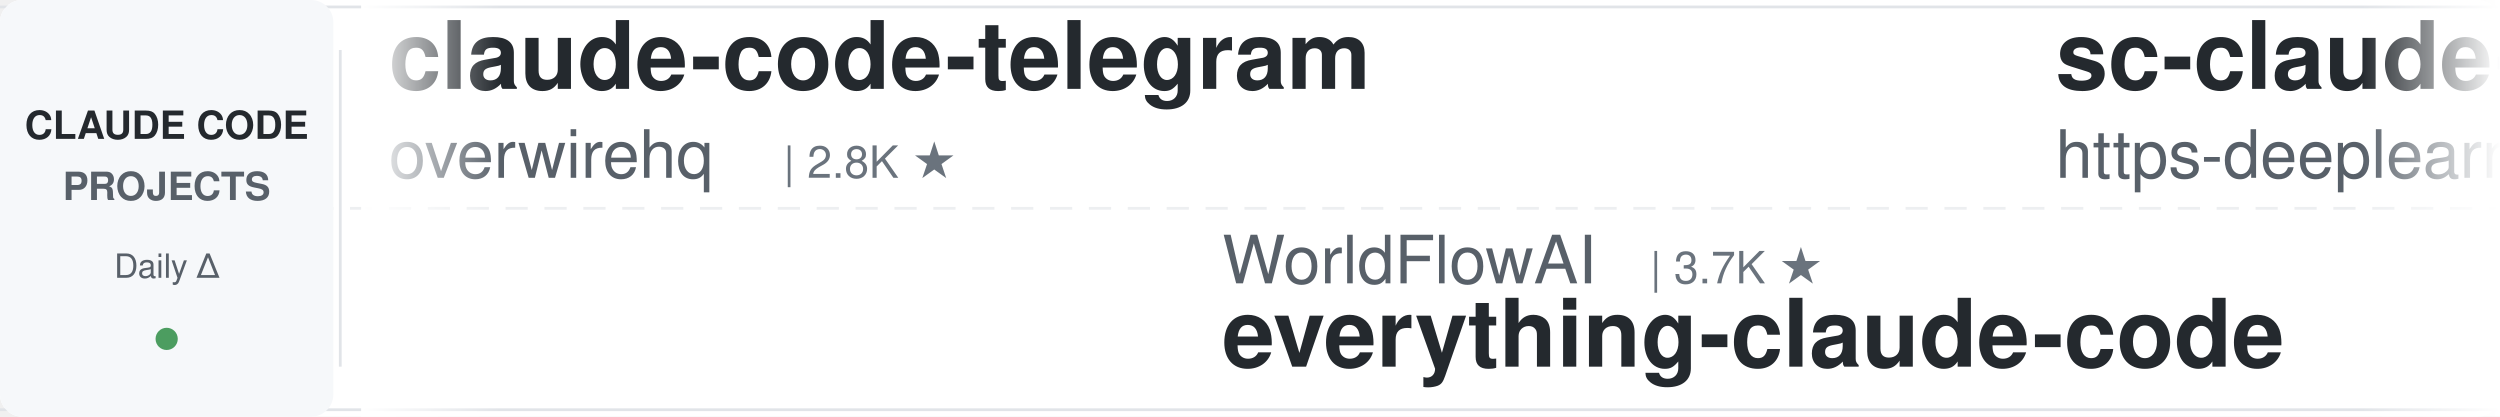
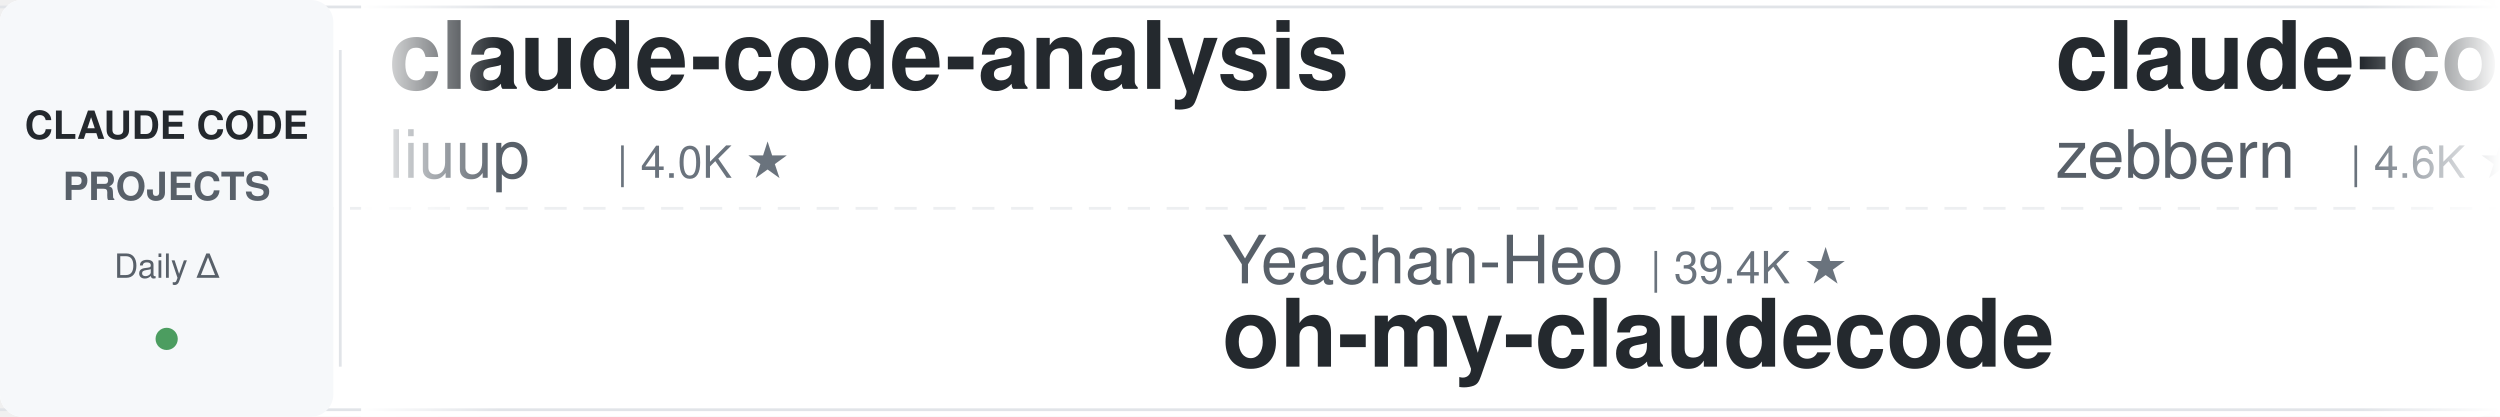
<svg xmlns="http://www.w3.org/2000/svg" width="900" height="150">
  <defs>
    <linearGradient id="leftFade" x1="0%" y1="0%" x2="100%" y2="0%">
      <stop offset="0%" style="stop-color:#ffffff;stop-opacity:1" />
      <stop offset="100%" style="stop-color:#ffffff;stop-opacity:0" />
    </linearGradient>
    <linearGradient id="rightFade" x1="0%" y1="0%" x2="100%" y2="0%">
      <stop offset="0%" style="stop-color:#ffffff;stop-opacity:0" />
      <stop offset="100%" style="stop-color:#ffffff;stop-opacity:1" />
    </linearGradient>
  </defs>
  <rect width="900" height="150" fill="#ffffff" rx="8" />
  <rect x="0" y="2" width="900" height="1" fill="#e1e4e8" />
  <rect x="0" y="147" width="900" height="1" fill="#e1e4e8" />
  <line x1="0" y1="75" x2="900" y2="75" stroke="#e1e4e8" stroke-width="1" stroke-dasharray="8 6" opacity="0.6" />
  <rect x="0" y="0" width="120" height="150" fill="#f6f8fa" rx="8" />
  <text x="60" y="50" font-family="-apple-system, BlinkMacSystemFont, 'Segoe UI', Helvetica, Arial, sans-serif" font-size="14" font-weight="600" fill="#24292e" text-anchor="middle">CLAUDE CODE</text>
  <text x="60" y="72" font-family="-apple-system, BlinkMacSystemFont, 'Segoe UI', Helvetica, Arial, sans-serif" font-size="14" font-weight="600" fill="#586069" text-anchor="middle">PROJECTS</text>
  <text x="60" y="100" font-family="-apple-system, BlinkMacSystemFont, 'Segoe UI', Helvetica, Arial, sans-serif" font-size="12" font-weight="500" fill="#586069" text-anchor="middle">Daily Δ</text>
  <circle cx="60" cy="122" r="4" fill="#22863a" opacity="0.8" />
  <rect x="122" y="18" width="1" height="114" fill="#e1e4e8" />
  <clipPath id="tickerClip">
    <rect x="130" y="0" width="770" height="150" />
  </clipPath>
  <g clip-path="url(#tickerClip)">
    <g id="tickerItems">
      <animateTransform attributeName="transform" attributeType="XML" type="translate" from="0 0" to="-3000 0" dur="54s" repeatCount="indefinite" />
      <g transform="translate(0, 0)">
-         <text x="140" y="32" font-family="-apple-system, BlinkMacSystemFont, 'Segoe UI', Helvetica, Arial, sans-serif" font-size="34" font-weight="600" fill="#24292e">claude-code-telegram</text>
-         <text x="140" y="64" font-family="-apple-system, BlinkMacSystemFont, 'Segoe UI', Helvetica, Arial, sans-serif" font-size="24" font-weight="400" fill="#586069">overwirehq</text>
-         <text x="282" y="64" font-family="-apple-system, BlinkMacSystemFont, 'Segoe UI', Helvetica, Arial, sans-serif" font-size="16" font-weight="500" fill="#6a737d">| 2.8K ★</text>
+         <text x="140" y="32" font-family="-apple-system, BlinkMacSystemFont, 'Segoe UI', Helvetica, Arial, sans-serif" font-size="34" font-weight="600" fill="#24292e">claude-code-analysis</text>
+         <text x="140" y="64" font-family="-apple-system, BlinkMacSystemFont, 'Segoe UI', Helvetica, Arial, sans-serif" font-size="24" font-weight="400" fill="#586069">liuup</text>
+         <text x="222" y="64" font-family="-apple-system, BlinkMacSystemFont, 'Segoe UI', Helvetica, Arial, sans-serif" font-size="16" font-weight="500" fill="#6a737d">| 4.0K ★</text>
      </g>
      <g transform="translate(300, 0)">
-         <text x="140" y="102" font-family="-apple-system, BlinkMacSystemFont, 'Segoe UI', Helvetica, Arial, sans-serif" font-size="24" font-weight="400" fill="#586069">WorldFlowAI</text>
-         <text x="294" y="102" font-family="-apple-system, BlinkMacSystemFont, 'Segoe UI', Helvetica, Arial, sans-serif" font-size="16" font-weight="500" fill="#6a737d">| 3.7K ★</text>
-         <text x="140" y="132" font-family="-apple-system, BlinkMacSystemFont, 'Segoe UI', Helvetica, Arial, sans-serif" font-size="34" font-weight="600" fill="#24292e">everything-claude-code</text>
+         <text x="140" y="102" font-family="-apple-system, BlinkMacSystemFont, 'Segoe UI', Helvetica, Arial, sans-serif" font-size="24" font-weight="400" fill="#586069">Yeachan-Heo</text>
+         <text x="294" y="102" font-family="-apple-system, BlinkMacSystemFont, 'Segoe UI', Helvetica, Arial, sans-serif" font-size="16" font-weight="500" fill="#6a737d">| 39.4K ★</text>
+         <text x="140" y="132" font-family="-apple-system, BlinkMacSystemFont, 'Segoe UI', Helvetica, Arial, sans-serif" font-size="34" font-weight="600" fill="#24292e">oh-my-claudecode</text>
      </g>
      <g transform="translate(600, 0)">
-         <text x="140" y="32" font-family="-apple-system, BlinkMacSystemFont, 'Segoe UI', Helvetica, Arial, sans-serif" font-size="34" font-weight="600" fill="#24292e">sc-claude-code-files</text>
-         <text x="140" y="64" font-family="-apple-system, BlinkMacSystemFont, 'Segoe UI', Helvetica, Arial, sans-serif" font-size="24" font-weight="400" fill="#586069">https-deeplearning-ai</text>
-         <text x="414" y="64" font-family="-apple-system, BlinkMacSystemFont, 'Segoe UI', Helvetica, Arial, sans-serif" font-size="16" font-weight="500" fill="#6a737d">| 554 ★</text>
+         <text x="140" y="32" font-family="-apple-system, BlinkMacSystemFont, 'Segoe UI', Helvetica, Arial, sans-serif" font-size="34" font-weight="600" fill="#24292e">claude-code-guide</text>
+         <text x="140" y="64" font-family="-apple-system, BlinkMacSystemFont, 'Segoe UI', Helvetica, Arial, sans-serif" font-size="24" font-weight="400" fill="#586069">zebbern</text>
+         <text x="246" y="64" font-family="-apple-system, BlinkMacSystemFont, 'Segoe UI', Helvetica, Arial, sans-serif" font-size="16" font-weight="500" fill="#6a737d">| 4.6K ★</text>
      </g>
      <g transform="translate(900, 0)">
-         <text x="140" y="102" font-family="-apple-system, BlinkMacSystemFont, 'Segoe UI', Helvetica, Arial, sans-serif" font-size="24" font-weight="400" fill="#586069">musistudio</text>
-         <text x="282" y="102" font-family="-apple-system, BlinkMacSystemFont, 'Segoe UI', Helvetica, Arial, sans-serif" font-size="16" font-weight="500" fill="#6a737d">| 37.5K ★</text>
-         <text x="140" y="132" font-family="-apple-system, BlinkMacSystemFont, 'Segoe UI', Helvetica, Arial, sans-serif" font-size="34" font-weight="600" fill="#24292e">claude-code-router</text>
+         <text x="140" y="102" font-family="-apple-system, BlinkMacSystemFont, 'Segoe UI', Helvetica, Arial, sans-serif" font-size="24" font-weight="400" fill="#586069">diet103</text>
+         <text x="246" y="102" font-family="-apple-system, BlinkMacSystemFont, 'Segoe UI', Helvetica, Arial, sans-serif" font-size="16" font-weight="500" fill="#6a737d">| 10.0K ★</text>
+         <text x="140" y="132" font-family="-apple-system, BlinkMacSystemFont, 'Segoe UI', Helvetica, Arial, sans-serif" font-size="34" font-weight="600" fill="#24292e">claude-code-infrastructu...</text>
      </g>
      <g transform="translate(1200, 0)">
-         <text x="140" y="32" font-family="-apple-system, BlinkMacSystemFont, 'Segoe UI', Helvetica, Arial, sans-serif" font-size="34" font-weight="600" fill="#24292e">claude-code-book</text>
-         <text x="140" y="64" font-family="-apple-system, BlinkMacSystemFont, 'Segoe UI', Helvetica, Arial, sans-serif" font-size="24" font-weight="400" fill="#586069">lintsinghua</text>
-         <text x="294" y="64" font-family="-apple-system, BlinkMacSystemFont, 'Segoe UI', Helvetica, Arial, sans-serif" font-size="16" font-weight="500" fill="#6a737d">| 4.3K ★</text>
+         <text x="140" y="32" font-family="-apple-system, BlinkMacSystemFont, 'Segoe UI', Helvetica, Arial, sans-serif" font-size="34" font-weight="600" fill="#24292e">ClaudeCode-Portable</text>
+         <text x="140" y="64" font-family="-apple-system, BlinkMacSystemFont, 'Segoe UI', Helvetica, Arial, sans-serif" font-size="24" font-weight="400" fill="#586069">techjarves</text>
+         <text x="282" y="64" font-family="-apple-system, BlinkMacSystemFont, 'Segoe UI', Helvetica, Arial, sans-serif" font-size="16" font-weight="500" fill="#6a737d">| 1.5K ★</text>
      </g>
      <g transform="translate(1500, 0)">
-         <text x="140" y="102" font-family="-apple-system, BlinkMacSystemFont, 'Segoe UI', Helvetica, Arial, sans-serif" font-size="24" font-weight="400" fill="#586069">VILA-Lab</text>
-         <text x="258" y="102" font-family="-apple-system, BlinkMacSystemFont, 'Segoe UI', Helvetica, Arial, sans-serif" font-size="16" font-weight="500" fill="#6a737d">| 2.1K ★</text>
-         <text x="140" y="132" font-family="-apple-system, BlinkMacSystemFont, 'Segoe UI', Helvetica, Arial, sans-serif" font-size="34" font-weight="600" fill="#24292e">Dive-into-Claude-Code</text>
+         <text x="140" y="102" font-family="-apple-system, BlinkMacSystemFont, 'Segoe UI', Helvetica, Arial, sans-serif" font-size="24" font-weight="400" fill="#586069">huangserva</text>
+         <text x="282" y="102" font-family="-apple-system, BlinkMacSystemFont, 'Segoe UI', Helvetica, Arial, sans-serif" font-size="16" font-weight="500" fill="#6a737d">| 630 ★</text>
+         <text x="140" y="132" font-family="-apple-system, BlinkMacSystemFont, 'Segoe UI', Helvetica, Arial, sans-serif" font-size="34" font-weight="600" fill="#24292e">claude-code-cli</text>
      </g>
      <g transform="translate(1800, 0)">
-         <text x="140" y="32" font-family="-apple-system, BlinkMacSystemFont, 'Segoe UI', Helvetica, Arial, sans-serif" font-size="34" font-weight="600" fill="#24292e">claude-code-hub</text>
-         <text x="140" y="64" font-family="-apple-system, BlinkMacSystemFont, 'Segoe UI', Helvetica, Arial, sans-serif" font-size="24" font-weight="400" fill="#586069">ding113</text>
-         <text x="246" y="64" font-family="-apple-system, BlinkMacSystemFont, 'Segoe UI', Helvetica, Arial, sans-serif" font-size="16" font-weight="500" fill="#6a737d">| 3.4K ★</text>
+         <text x="140" y="32" font-family="-apple-system, BlinkMacSystemFont, 'Segoe UI', Helvetica, Arial, sans-serif" font-size="34" font-weight="600" fill="#24292e">claude-code-from-scratch</text>
+         <text x="140" y="64" font-family="-apple-system, BlinkMacSystemFont, 'Segoe UI', Helvetica, Arial, sans-serif" font-size="24" font-weight="400" fill="#586069">Windy3f3f3f3f</text>
+         <text x="318" y="64" font-family="-apple-system, BlinkMacSystemFont, 'Segoe UI', Helvetica, Arial, sans-serif" font-size="16" font-weight="500" fill="#6a737d">| 2.7K ★</text>
      </g>
      <g transform="translate(2100, 0)">
-         <text x="140" y="102" font-family="-apple-system, BlinkMacSystemFont, 'Segoe UI', Helvetica, Arial, sans-serif" font-size="24" font-weight="400" fill="#586069">anthropics</text>
-         <text x="282" y="102" font-family="-apple-system, BlinkMacSystemFont, 'Segoe UI', Helvetica, Arial, sans-serif" font-size="16" font-weight="500" fill="#6a737d">| 6.3K ★</text>
-         <text x="140" y="132" font-family="-apple-system, BlinkMacSystemFont, 'Segoe UI', Helvetica, Arial, sans-serif" font-size="34" font-weight="600" fill="#24292e">claude-code-security-rev...</text>
+         <text x="140" y="102" font-family="-apple-system, BlinkMacSystemFont, 'Segoe UI', Helvetica, Arial, sans-serif" font-size="24" font-weight="400" fill="#586069">jqueryscript</text>
+         <text x="306" y="102" font-family="-apple-system, BlinkMacSystemFont, 'Segoe UI', Helvetica, Arial, sans-serif" font-size="16" font-weight="500" fill="#6a737d">| 517 ★</text>
+         <text x="140" y="132" font-family="-apple-system, BlinkMacSystemFont, 'Segoe UI', Helvetica, Arial, sans-serif" font-size="34" font-weight="600" fill="#24292e">awesome-claude-code</text>
      </g>
      <g transform="translate(2400, 0)">
-         <text x="140" y="32" font-family="-apple-system, BlinkMacSystemFont, 'Segoe UI', Helvetica, Arial, sans-serif" font-size="34" font-weight="600" fill="#24292e">claude-code-base-action</text>
-         <text x="140" y="64" font-family="-apple-system, BlinkMacSystemFont, 'Segoe UI', Helvetica, Arial, sans-serif" font-size="24" font-weight="400" fill="#586069">anthropics</text>
-         <text x="282" y="64" font-family="-apple-system, BlinkMacSystemFont, 'Segoe UI', Helvetica, Arial, sans-serif" font-size="16" font-weight="500" fill="#6a737d">| 991 ★</text>
+         <text x="140" y="32" font-family="-apple-system, BlinkMacSystemFont, 'Segoe UI', Helvetica, Arial, sans-serif" font-size="34" font-weight="600" fill="#24292e">claude-code-my-workflow</text>
+         <text x="140" y="64" font-family="-apple-system, BlinkMacSystemFont, 'Segoe UI', Helvetica, Arial, sans-serif" font-size="24" font-weight="400" fill="#586069">pedrohcgs</text>
+         <text x="270" y="64" font-family="-apple-system, BlinkMacSystemFont, 'Segoe UI', Helvetica, Arial, sans-serif" font-size="16" font-weight="500" fill="#6a737d">| 1.6K ★</text>
      </g>
      <g transform="translate(2700, 0)">
-         <text x="140" y="102" font-family="-apple-system, BlinkMacSystemFont, 'Segoe UI', Helvetica, Arial, sans-serif" font-size="24" font-weight="400" fill="#586069">techjarves</text>
-         <text x="282" y="102" font-family="-apple-system, BlinkMacSystemFont, 'Segoe UI', Helvetica, Arial, sans-serif" font-size="16" font-weight="500" fill="#6a737d">| 1.5K ★</text>
-         <text x="140" y="132" font-family="-apple-system, BlinkMacSystemFont, 'Segoe UI', Helvetica, Arial, sans-serif" font-size="34" font-weight="600" fill="#24292e">ClaudeCode-Portable</text>
+         <text x="140" y="102" font-family="-apple-system, BlinkMacSystemFont, 'Segoe UI', Helvetica, Arial, sans-serif" font-size="24" font-weight="400" fill="#586069">ChrisWiles</text>
+         <text x="282" y="102" font-family="-apple-system, BlinkMacSystemFont, 'Segoe UI', Helvetica, Arial, sans-serif" font-size="16" font-weight="500" fill="#6a737d">| 6.1K ★</text>
+         <text x="140" y="132" font-family="-apple-system, BlinkMacSystemFont, 'Segoe UI', Helvetica, Arial, sans-serif" font-size="34" font-weight="600" fill="#24292e">claude-code-showcase</text>
      </g>
      <g transform="translate(3000, 0)">
-         <text x="140" y="32" font-family="-apple-system, BlinkMacSystemFont, 'Segoe UI', Helvetica, Arial, sans-serif" font-size="34" font-weight="600" fill="#24292e">claude-code-telegram</text>
-         <text x="140" y="64" font-family="-apple-system, BlinkMacSystemFont, 'Segoe UI', Helvetica, Arial, sans-serif" font-size="24" font-weight="400" fill="#586069">overwirehq</text>
-         <text x="282" y="64" font-family="-apple-system, BlinkMacSystemFont, 'Segoe UI', Helvetica, Arial, sans-serif" font-size="16" font-weight="500" fill="#6a737d">| 2.8K ★</text>
+         <text x="140" y="32" font-family="-apple-system, BlinkMacSystemFont, 'Segoe UI', Helvetica, Arial, sans-serif" font-size="34" font-weight="600" fill="#24292e">claude-code-analysis</text>
+         <text x="140" y="64" font-family="-apple-system, BlinkMacSystemFont, 'Segoe UI', Helvetica, Arial, sans-serif" font-size="24" font-weight="400" fill="#586069">liuup</text>
+         <text x="222" y="64" font-family="-apple-system, BlinkMacSystemFont, 'Segoe UI', Helvetica, Arial, sans-serif" font-size="16" font-weight="500" fill="#6a737d">| 4.0K ★</text>
      </g>
      <g transform="translate(3300, 0)">
-         <text x="140" y="102" font-family="-apple-system, BlinkMacSystemFont, 'Segoe UI', Helvetica, Arial, sans-serif" font-size="24" font-weight="400" fill="#586069">WorldFlowAI</text>
-         <text x="294" y="102" font-family="-apple-system, BlinkMacSystemFont, 'Segoe UI', Helvetica, Arial, sans-serif" font-size="16" font-weight="500" fill="#6a737d">| 3.7K ★</text>
-         <text x="140" y="132" font-family="-apple-system, BlinkMacSystemFont, 'Segoe UI', Helvetica, Arial, sans-serif" font-size="34" font-weight="600" fill="#24292e">everything-claude-code</text>
+         <text x="140" y="102" font-family="-apple-system, BlinkMacSystemFont, 'Segoe UI', Helvetica, Arial, sans-serif" font-size="24" font-weight="400" fill="#586069">Yeachan-Heo</text>
+         <text x="294" y="102" font-family="-apple-system, BlinkMacSystemFont, 'Segoe UI', Helvetica, Arial, sans-serif" font-size="16" font-weight="500" fill="#6a737d">| 39.4K ★</text>
+         <text x="140" y="132" font-family="-apple-system, BlinkMacSystemFont, 'Segoe UI', Helvetica, Arial, sans-serif" font-size="34" font-weight="600" fill="#24292e">oh-my-claudecode</text>
      </g>
      <g transform="translate(3600, 0)">
-         <text x="140" y="32" font-family="-apple-system, BlinkMacSystemFont, 'Segoe UI', Helvetica, Arial, sans-serif" font-size="34" font-weight="600" fill="#24292e">sc-claude-code-files</text>
-         <text x="140" y="64" font-family="-apple-system, BlinkMacSystemFont, 'Segoe UI', Helvetica, Arial, sans-serif" font-size="24" font-weight="400" fill="#586069">https-deeplearning-ai</text>
-         <text x="414" y="64" font-family="-apple-system, BlinkMacSystemFont, 'Segoe UI', Helvetica, Arial, sans-serif" font-size="16" font-weight="500" fill="#6a737d">| 554 ★</text>
+         <text x="140" y="32" font-family="-apple-system, BlinkMacSystemFont, 'Segoe UI', Helvetica, Arial, sans-serif" font-size="34" font-weight="600" fill="#24292e">claude-code-guide</text>
+         <text x="140" y="64" font-family="-apple-system, BlinkMacSystemFont, 'Segoe UI', Helvetica, Arial, sans-serif" font-size="24" font-weight="400" fill="#586069">zebbern</text>
+         <text x="246" y="64" font-family="-apple-system, BlinkMacSystemFont, 'Segoe UI', Helvetica, Arial, sans-serif" font-size="16" font-weight="500" fill="#6a737d">| 4.6K ★</text>
      </g>
      <g transform="translate(3900, 0)">
-         <text x="140" y="102" font-family="-apple-system, BlinkMacSystemFont, 'Segoe UI', Helvetica, Arial, sans-serif" font-size="24" font-weight="400" fill="#586069">musistudio</text>
-         <text x="282" y="102" font-family="-apple-system, BlinkMacSystemFont, 'Segoe UI', Helvetica, Arial, sans-serif" font-size="16" font-weight="500" fill="#6a737d">| 37.5K ★</text>
-         <text x="140" y="132" font-family="-apple-system, BlinkMacSystemFont, 'Segoe UI', Helvetica, Arial, sans-serif" font-size="34" font-weight="600" fill="#24292e">claude-code-router</text>
+         <text x="140" y="102" font-family="-apple-system, BlinkMacSystemFont, 'Segoe UI', Helvetica, Arial, sans-serif" font-size="24" font-weight="400" fill="#586069">diet103</text>
+         <text x="246" y="102" font-family="-apple-system, BlinkMacSystemFont, 'Segoe UI', Helvetica, Arial, sans-serif" font-size="16" font-weight="500" fill="#6a737d">| 10.0K ★</text>
+         <text x="140" y="132" font-family="-apple-system, BlinkMacSystemFont, 'Segoe UI', Helvetica, Arial, sans-serif" font-size="34" font-weight="600" fill="#24292e">claude-code-infrastructu...</text>
      </g>
    </g>
  </g>
  <rect x="130" y="0" width="50" height="150" fill="url(#leftFade)" />
  <rect x="850" y="0" width="50" height="150" fill="url(#rightFade)" />
</svg>
